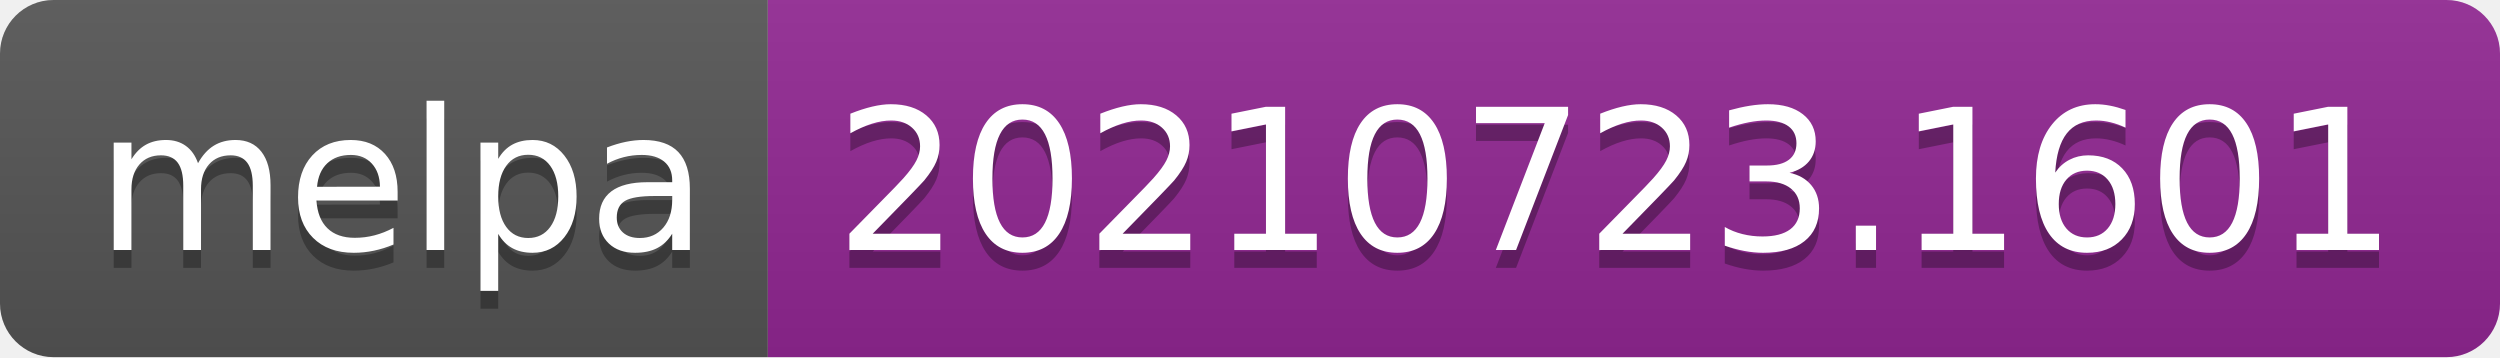
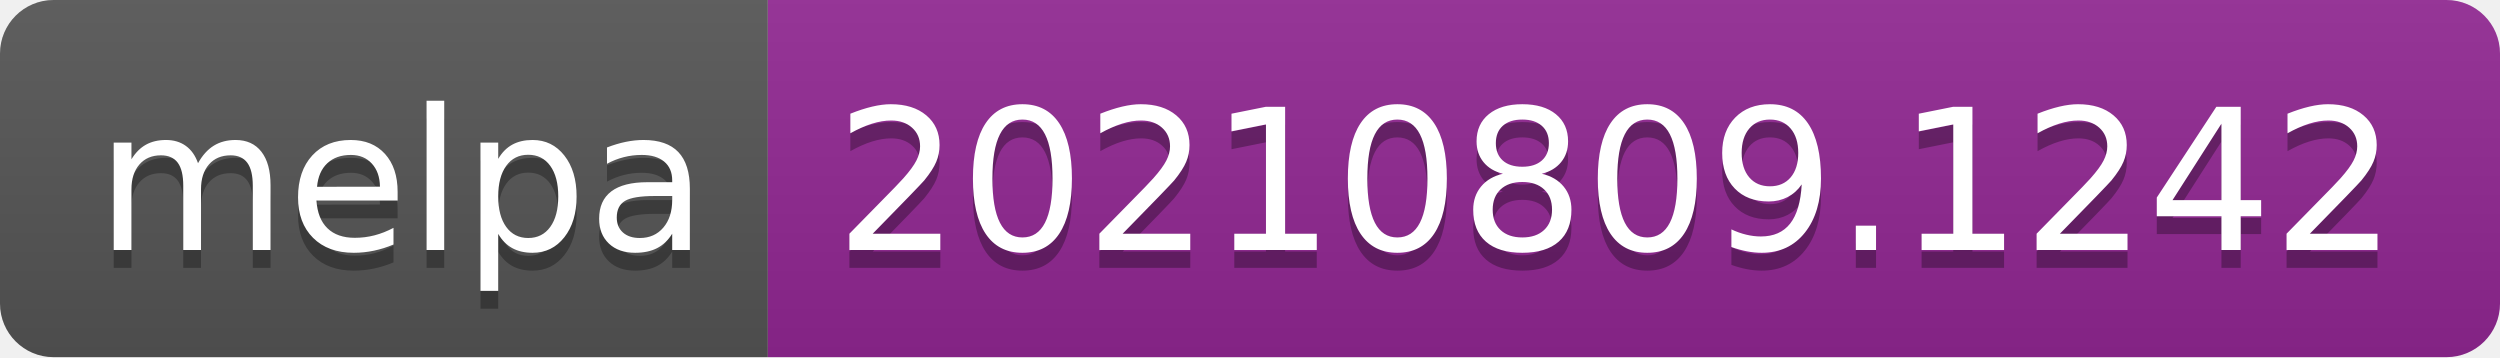
- <svg xmlns="http://www.w3.org/2000/svg" width="140" height="20" role="img" aria-label="melpa: 20210723.1601">
+ <svg xmlns="http://www.w3.org/2000/svg" width="140" height="20" role="img" aria-label="melpa: 20210809.1242">
  <linearGradient id="s" x2="0" y2="100%">
    <stop offset="0" stop-color="#bbb" stop-opacity=".1" />
    <stop offset="1" stop-opacity=".1" />
  </linearGradient>
  <clipPath id="r">
    <rect width="140" height="20" rx="3" fill="#fff" />
  </clipPath>
  <g clip-path="url(#r)">
    <rect width="43" height="20" fill="#555" />
    <rect x="43" width="97" height="20" fill="#922793" />
    <rect width="140" height="20" fill="url(#s)" />
  </g>
  <g fill="#fff" text-anchor="middle" font-family="Verdana,Geneva,DejaVu Sans,sans-serif" text-rendering="geometricPrecision" font-size="110">
    <text aria-hidden="true" x="225" y="150" fill="#010101" fill-opacity=".3" transform="scale(.1)" textLength="330">melpa</text>
    <text x="225" y="140" transform="scale(.1)" fill="#fff" textLength="330">melpa</text>
-     <text aria-hidden="true" x="905" y="150" fill="#010101" fill-opacity=".3" transform="scale(.1)" textLength="870">20210723.1601</text>
-     <text x="905" y="140" transform="scale(.1)" fill="#fff" textLength="870">20210723.1601</text>
+     <text aria-hidden="true" x="905" y="150" fill="#010101" fill-opacity=".3" transform="scale(.1)" textLength="870">20210809.1242</text>
+     <text x="905" y="140" transform="scale(.1)" fill="#fff" textLength="870">20210809.1242</text>
  </g>
</svg>
